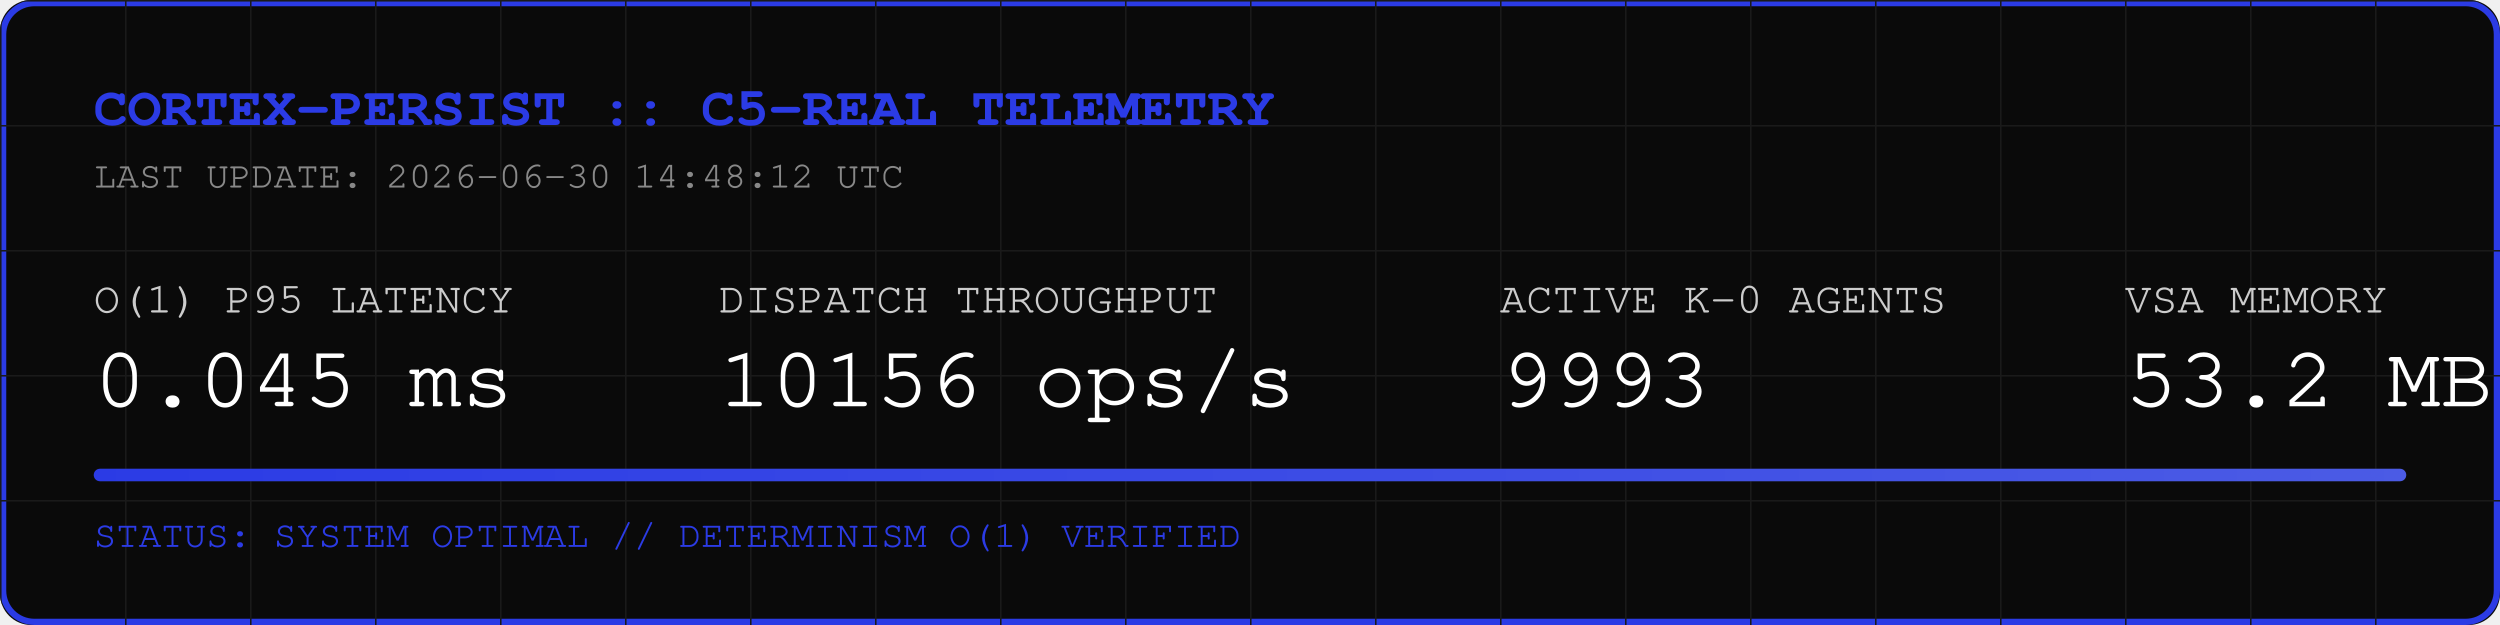
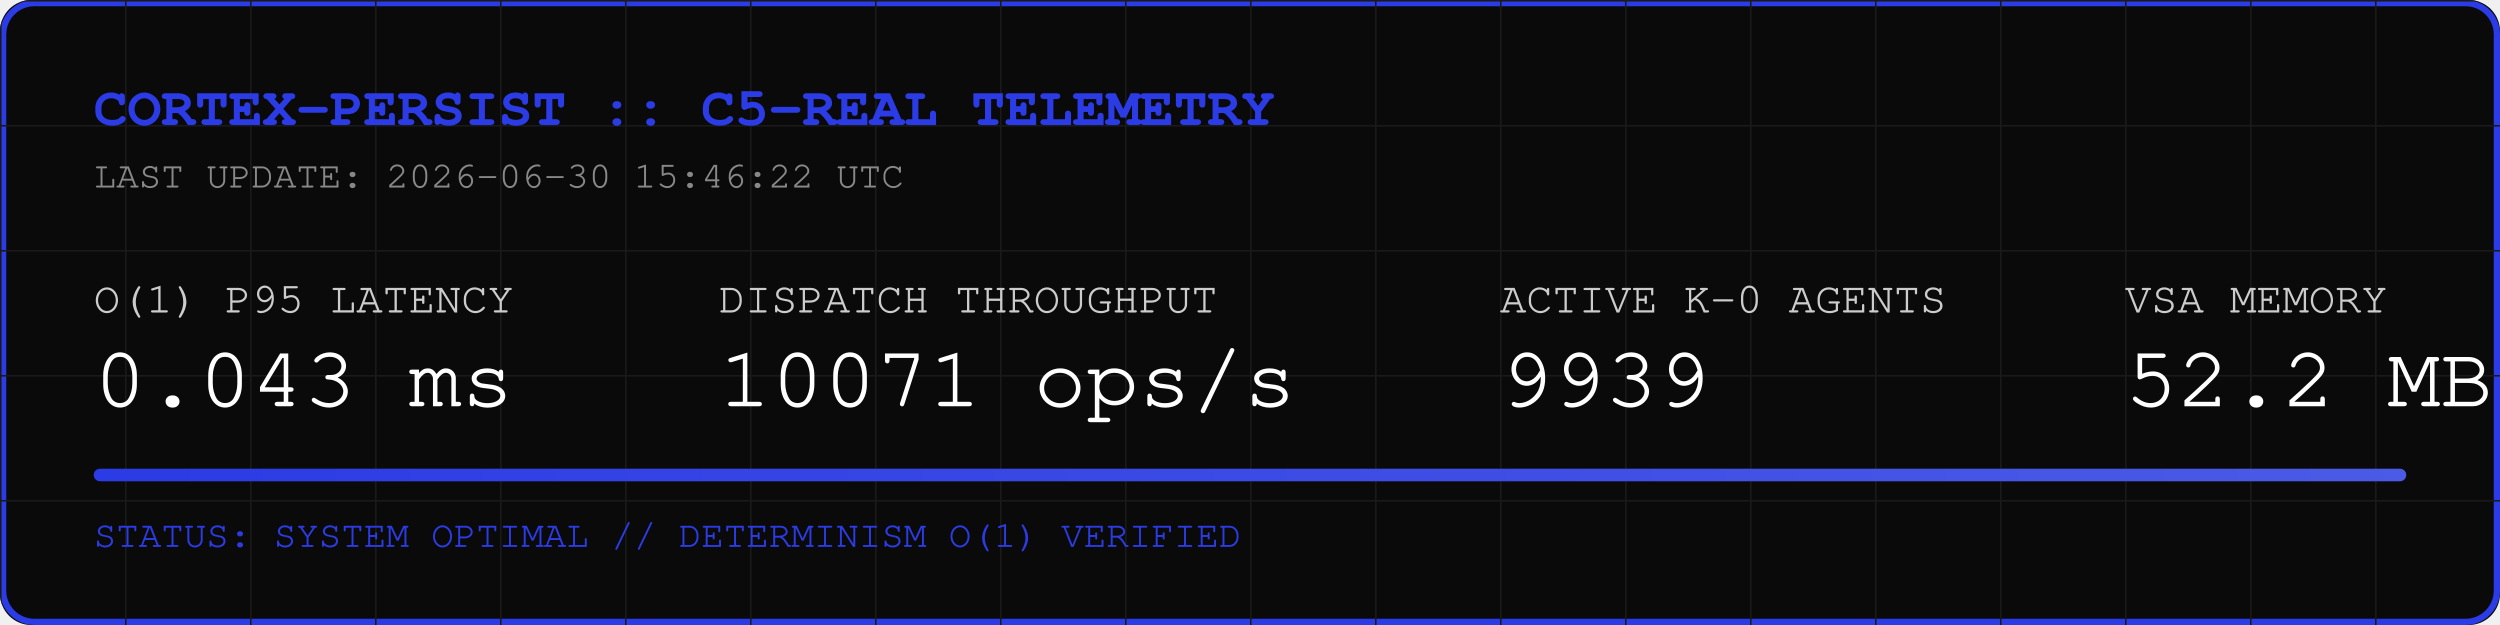
<svg xmlns="http://www.w3.org/2000/svg" width="800" height="200" viewBox="0 0 800 200">
  <rect width="800" height="200" fill="#0A0A0A" rx="10" />
  <rect width="798" height="198" x="1" y="1" fill="none" stroke="#2B3BE5" stroke-width="2" rx="10" />
  <defs>
    <pattern id="grid" width="40" height="40" patternUnits="userSpaceOnUse">
      <path d="M 40 0 L 0 0 0 40" fill="none" stroke="#1A1A1A" stroke-width="1" />
    </pattern>
    <linearGradient id="neon" x1="0%" y1="0%" x2="100%" y2="0%">
      <stop offset="0%" stop-color="#2B3BE5" />
      <stop offset="100%" stop-color="#4B5BE5" />
    </linearGradient>
  </defs>
  <rect width="800" height="200" fill="url(#grid)" rx="10" />
  <text x="30" y="40" font-family="Courier, monospace" font-size="18" fill="#2B3BE5" font-weight="bold">CORTEX-PERSIST :: C5-REAL TELEMETRY</text>
-   <text x="30" y="60" font-family="Courier, monospace" font-size="12" fill="#888888">LAST UPDATE: 2026-06-30 14:48:12 UTC</text>
+   <text x="30" y="60" font-family="Courier, monospace" font-size="12" fill="#888888">LAST UPDATE: 2026-06-30 15:46:22 UTC</text>
  <g transform="translate(30, 100)">
    <text x="0" y="0" font-family="Courier, monospace" font-size="14" fill="#CCCCCC">O(1) P95 LATENCY</text>
-     <text x="0" y="30" font-family="Courier, monospace" font-size="28" fill="#FFFFFF">0.045 ms</text>
+     <text x="0" y="30" font-family="Courier, monospace" font-size="28" fill="#FFFFFF">0.043 ms</text>
    <text x="200" y="0" font-family="Courier, monospace" font-size="14" fill="#CCCCCC">DISPATCH THROUGHPUT</text>
-     <text x="200" y="30" font-family="Courier, monospace" font-size="28" fill="#FFFFFF">10156 ops/s</text>
+     <text x="200" y="30" font-family="Courier, monospace" font-size="28" fill="#FFFFFF">10071 ops/s</text>
    <text x="450" y="0" font-family="Courier, monospace" font-size="14" fill="#CCCCCC">ACTIVE K-0 AGENTS</text>
-     <text x="450" y="30" font-family="Courier, monospace" font-size="28" fill="#FFFFFF">9993</text>
+     <text x="450" y="30" font-family="Courier, monospace" font-size="28" fill="#FFFFFF">9939</text>
    <text x="650" y="0" font-family="Courier, monospace" font-size="14" fill="#CCCCCC">VSA MEMORY</text>
-     <text x="650" y="30" font-family="Courier, monospace" font-size="28" fill="#FFFFFF">53.2 MB</text>
+     <text x="650" y="30" font-family="Courier, monospace" font-size="28" fill="#FFFFFF">52.2 MB</text>
  </g>
  <rect x="30" y="150" width="740" height="4" fill="#1A1A1A" rx="2" />
  <rect x="30" y="150" width="740" height="4" fill="url(#neon)" rx="2" />
  <text x="30" y="175" font-family="Courier, monospace" font-size="12" fill="#2B3BE5">STATUS: SYSTEM OPTIMAL // DETERMINISM O(1) VERIFIED</text>
</svg>
